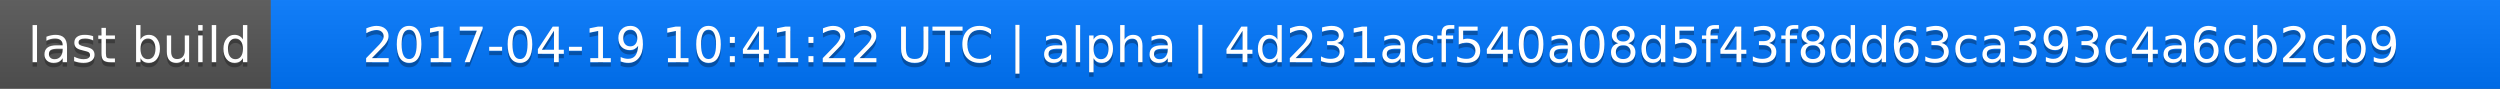
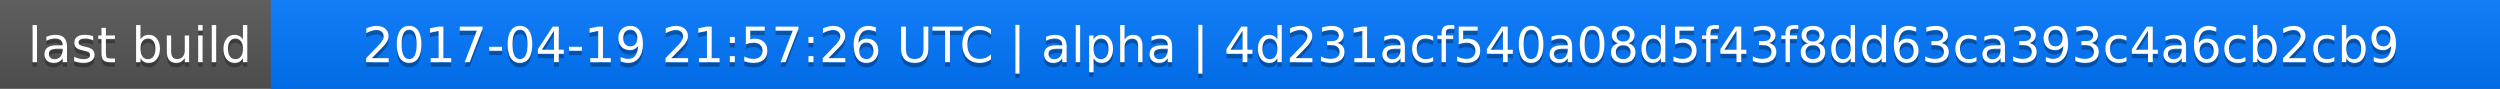
<svg xmlns="http://www.w3.org/2000/svg" width="563" height="20">
  <linearGradient id="a" x2="0" y2="100%">
    <stop offset="0" stop-color="#bbb" stop-opacity=".1" />
    <stop offset="1" stop-opacity=".1" />
  </linearGradient>
  <rect rx="0" width="563" height="20" fill="#555" />
  <rect rx="0" x="61" width="502" height="20" fill="#07f" />
  <path fill="#07f" d="M61 0h4v20h-4z" />
  <rect rx="0" width="563" height="20" fill="url(#a)" />
  <g fill="#fff" text-anchor="middle" font-family="DejaVu Sans,Verdana,Geneva,sans-serif" font-size="11">
    <text x="31.5" y="15" fill="#010101" fill-opacity=".3">last build</text>
    <text x="31.5" y="14">last build</text>
-     <text x="311" y="15" fill="#010101" fill-opacity=".3">2017-04-19 10:41:22 UTC | alpha | 4d231acf540a08d5f43f8dd63ca393c4a6cb2cb9</text>
-     <text x="311" y="14">2017-04-19 10:41:22 UTC | alpha | 4d231acf540a08d5f43f8dd63ca393c4a6cb2cb9</text>
+     <text x="311" y="15" fill="#010101" fill-opacity=".3">2017-04-19 21:57:26 UTC | alpha | 4d231acf540a08d5f43f8dd63ca393c4a6cb2cb9</text>
+     <text x="311" y="14">2017-04-19 21:57:26 UTC | alpha | 4d231acf540a08d5f43f8dd63ca393c4a6cb2cb9</text>
  </g>
</svg>
